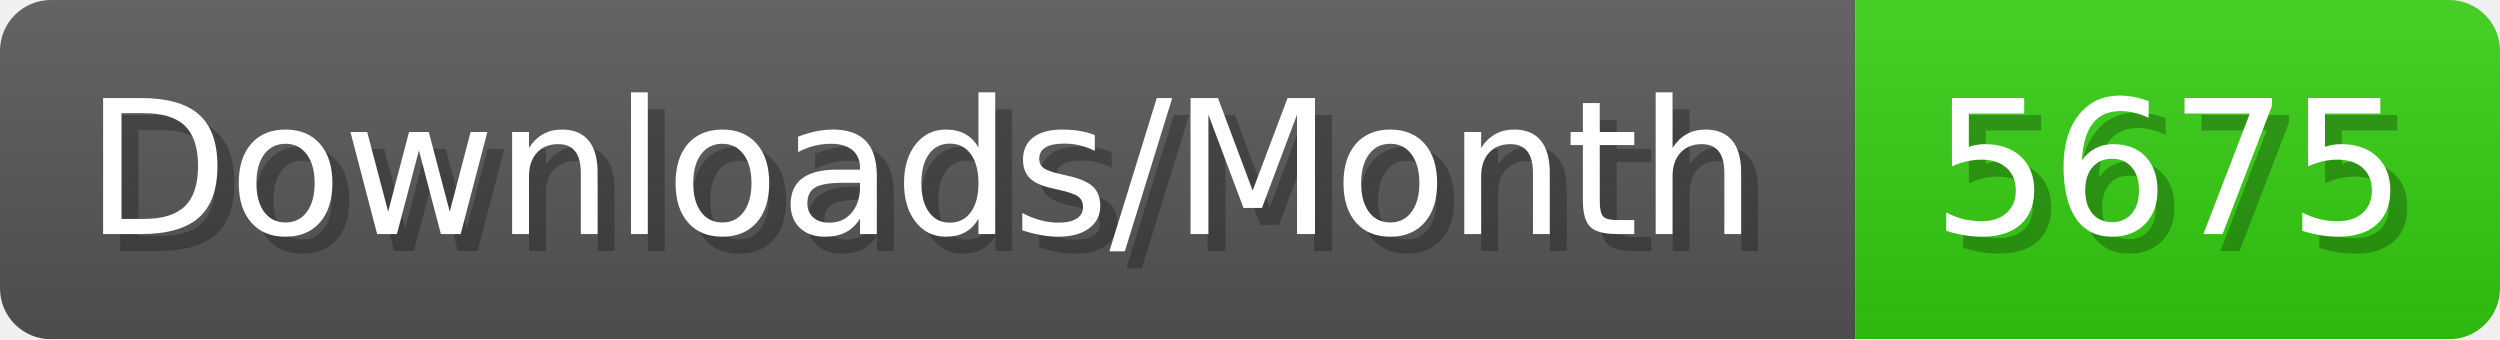
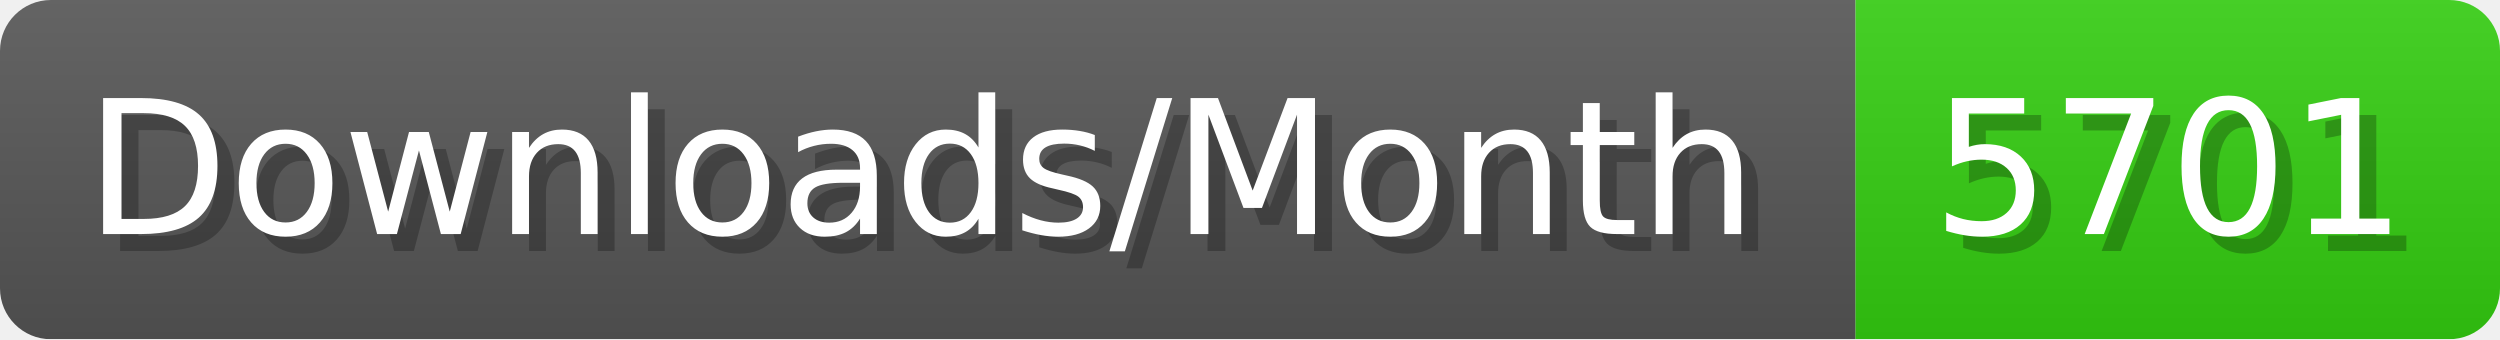
- <svg xmlns="http://www.w3.org/2000/svg" width="147.4" height="20" viewBox="0 0 1474 200" role="img" aria-label="Downloads/Month: 5675">
+ <svg xmlns="http://www.w3.org/2000/svg" width="147.4" height="20" viewBox="0 0 1474 200" role="img" aria-label="Downloads/Month: 5701">
  <linearGradient id="YlXUI" x2="0" y2="100%">
    <stop offset="0" stop-opacity=".1" stop-color="#EEE" />
    <stop offset="1" stop-opacity=".1" />
  </linearGradient>
  <mask id="JHhop">
    <rect width="1474" height="200" rx="30" fill="#FFF" />
  </mask>
  <g mask="url(#JHhop)">
    <rect width="1094" height="200" fill="#555" />
    <rect width="380" height="200" fill="#3C1" x="1094" />
    <rect width="1474" height="200" fill="url(#YlXUI)" />
  </g>
  <g aria-hidden="true" fill="#fff" text-anchor="start" font-family="Verdana,DejaVu Sans,sans-serif" font-size="110">
    <text x="60" y="148" textLength="994" fill="#000" opacity="0.25">Downloads/Month</text>
    <text x="50" y="138" textLength="994">Downloads/Month</text>
-     <text x="1149" y="148" textLength="280" fill="#000" opacity="0.25">5675</text>
-     <text x="1139" y="138" textLength="280">5675</text>
+     <text x="1149" y="148" textLength="280" fill="#000" opacity="0.25">5701</text>
+     <text x="1139" y="138" textLength="280">5701</text>
  </g>
</svg>
